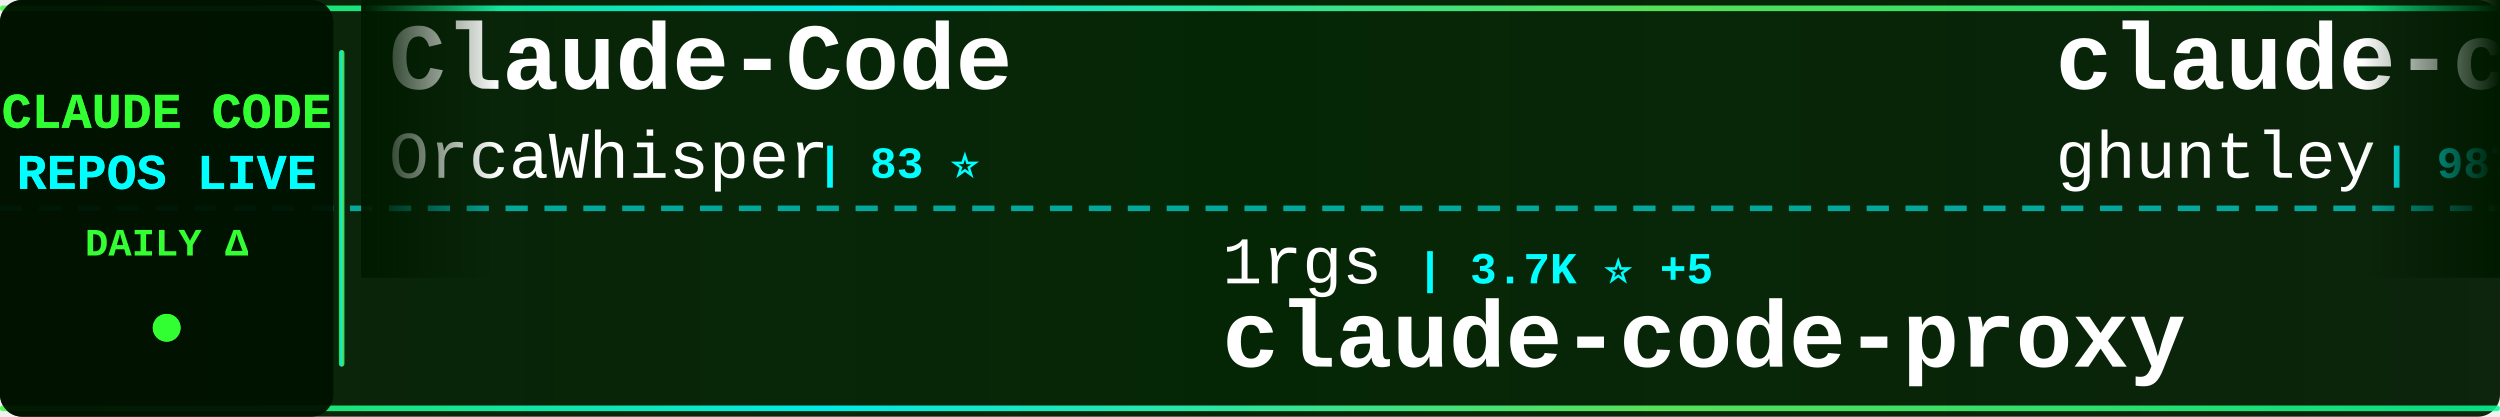
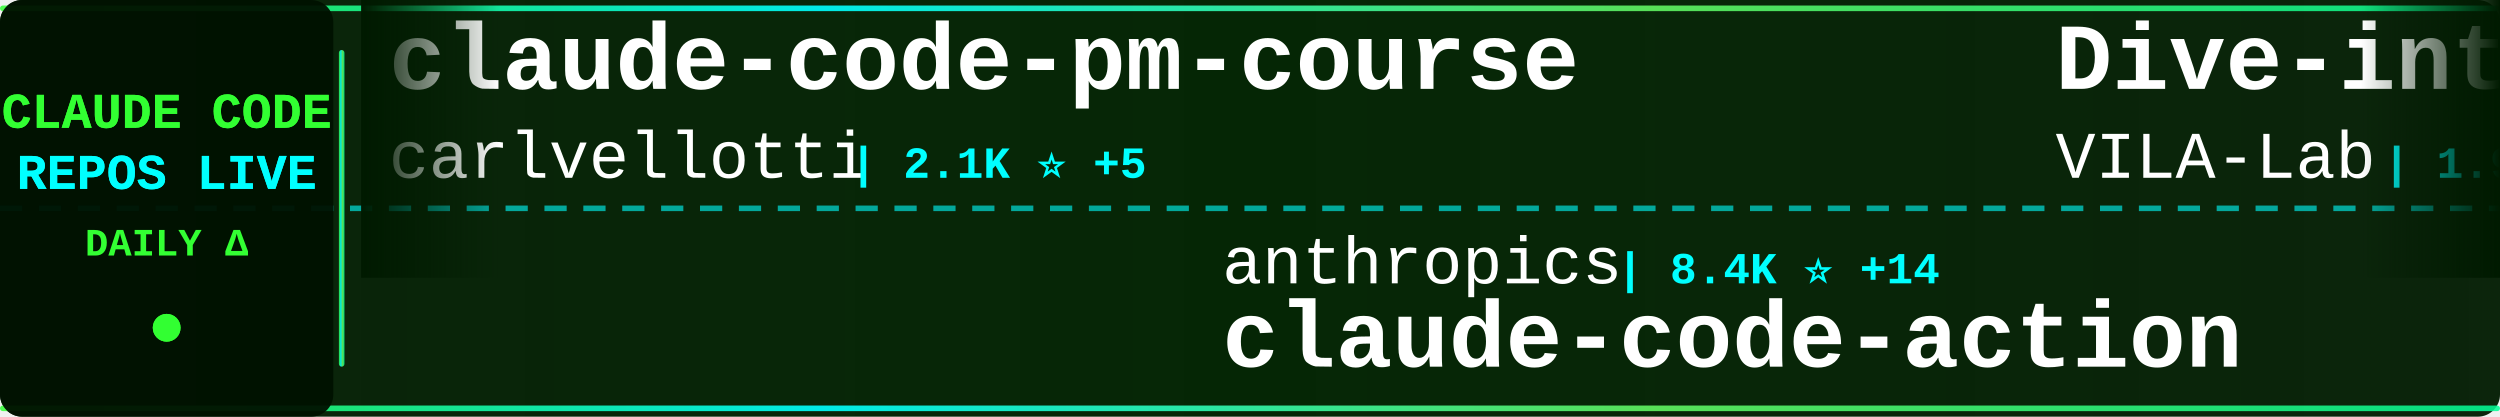
<svg xmlns="http://www.w3.org/2000/svg" width="900" height="150">
  <defs>
    <linearGradient id="tickerBg" x1="0%" y1="0%" x2="100%" y2="0%">
      <stop offset="0%" style="stop-color:#001a00;stop-opacity:0.95" />
      <stop offset="50%" style="stop-color:#002200;stop-opacity:0.98" />
      <stop offset="100%" style="stop-color:#001a00;stop-opacity:0.95" />
    </linearGradient>
    <linearGradient id="borderGrad" x1="0%" y1="0%" x2="100%" y2="0%">
      <stop offset="0%" style="stop-color:#33ff33;stop-opacity:0.85">
        <animate attributeName="stop-opacity" values="0.85;1;0.85" dur="2s" repeatCount="indefinite" />
      </stop>
      <stop offset="33%" style="stop-color:#00ffff;stop-opacity:0.9">
        <animate attributeName="stop-opacity" values="0.9;1;0.9" dur="2.2s" repeatCount="indefinite" />
      </stop>
      <stop offset="66%" style="stop-color:#66ff66;stop-opacity:0.85">
        <animate attributeName="stop-opacity" values="0.85;1;0.85" dur="1.8s" repeatCount="indefinite" />
      </stop>
      <stop offset="100%" style="stop-color:#00ff99;stop-opacity:0.85">
        <animate attributeName="stop-opacity" values="0.85;1;0.85" dur="2s" repeatCount="indefinite" />
      </stop>
    </linearGradient>
    <filter id="textGlow">
      <feGaussianBlur stdDeviation="0.1" result="coloredBlur" />
      <feMerge>
        <feMergeNode in="coloredBlur" />
        <feMergeNode in="SourceGraphic" />
      </feMerge>
    </filter>
    <filter id="metricGlow">
      <feGaussianBlur stdDeviation="0.2" result="coloredBlur" />
      <feMerge>
        <feMergeNode in="coloredBlur" />
        <feMergeNode in="SourceGraphic" />
      </feMerge>
    </filter>
    <linearGradient id="leftFade" x1="0%" y1="0%" x2="100%" y2="0%">
      <stop offset="0%" style="stop-color:#001a00;stop-opacity:1" />
      <stop offset="100%" style="stop-color:#001a00;stop-opacity:0" />
    </linearGradient>
    <linearGradient id="rightFade" x1="0%" y1="0%" x2="100%" y2="0%">
      <stop offset="0%" style="stop-color:#001a00;stop-opacity:0" />
      <stop offset="100%" style="stop-color:#001a00;stop-opacity:1" />
    </linearGradient>
  </defs>
  <rect width="900" height="150" fill="url(#tickerBg)" rx="8" />
  <rect x="0" y="2" width="900" height="2" fill="url(#borderGrad)" rx="1" />
  <rect x="0" y="146" width="900" height="2" fill="url(#borderGrad)" rx="1" />
  <line x1="0" y1="75" x2="900" y2="75" stroke="#00ffff" stroke-width="2" stroke-dasharray="8 6" opacity="0.6" />
  <rect x="0" y="0" width="120" height="150" fill="#001100" opacity="0.95" rx="8" />
  <text x="60" y="46" font-family="'Courier New', monospace" font-size="18" font-weight="bold" fill="#33ff33" text-anchor="middle" filter="url(#textGlow)">
    CLAUDE CODE
  </text>
  <text x="60" y="68" font-family="'Courier New', monospace" font-size="18" font-weight="bold" fill="#00ffff" text-anchor="middle" filter="url(#textGlow)">
    REPOS LIVE
  </text>
  <text x="60" y="92" font-family="'Courier New', monospace" font-size="14" font-weight="bold" fill="#33ff33" text-anchor="middle">
    DAILY Δ
  </text>
  <circle cx="60" cy="118" r="5" fill="#33ff33" filter="url(#metricGlow)">
    <animate attributeName="r" values="4;6;4" dur="1.5s" repeatCount="indefinite" />
    <animate attributeName="opacity" values="0.6;1;0.6" dur="1.5s" repeatCount="indefinite" />
  </circle>
  <rect x="122" y="18" width="2" height="114" fill="url(#borderGrad)" rx="1" />
  <clipPath id="tickerClip">
    <rect x="130" y="0" width="770" height="150" />
  </clipPath>
  <g clip-path="url(#tickerClip)">
    <g id="tickerItems">
      <animateTransform attributeName="transform" attributeType="XML" type="translate" from="0 0" to="-3000 0" dur="54s" repeatCount="indefinite" />
      <g transform="translate(0, 0)">
-         <text x="140" y="32" font-family="'Courier New', monospace" font-size="34" font-weight="bold" fill="#ffffff">Claude-Code</text>
-         <text x="140" y="64" font-family="'Courier New', monospace" font-size="24" font-weight="normal" fill="#ffffff" opacity="1.0">OrcaWhisper</text>
-         <text x="294" y="64" font-family="'Courier New', monospace" font-size="16" font-weight="bold" fill="#00ffff"> | 83 ⭐</text>
+         <text x="140" y="32" font-family="'Courier New', monospace" font-size="34" font-weight="bold" fill="#ffffff">claude-code-pm-course</text>
+         <text x="140" y="64" font-family="'Courier New', monospace" font-size="24" font-weight="normal" fill="#ffffff" opacity="1.0">carlvellotti</text>
+         <text x="306" y="64" font-family="'Courier New', monospace" font-size="16" font-weight="bold" fill="#00ffff"> | 2.1K ⭐ +5</text>
      </g>
      <g transform="translate(300, 0)">
-         <text x="140" y="102" font-family="'Courier New', monospace" font-size="24" font-weight="normal" fill="#ffffff" opacity="1.0">1rgs</text>
-         <text x="210" y="102" font-family="'Courier New', monospace" font-size="16" font-weight="bold" fill="#00ffff"> | 3.7K ⭐ +5</text>
-         <text x="140" y="132" font-family="'Courier New', monospace" font-size="34" font-weight="bold" fill="#ffffff">claude-code-proxy</text>
+         <text x="140" y="102" font-family="'Courier New', monospace" font-size="24" font-weight="normal" fill="#ffffff" opacity="1.0">anthropics</text>
+         <text x="282" y="102" font-family="'Courier New', monospace" font-size="16" font-weight="bold" fill="#00ffff"> | 8.4K ⭐ +14</text>
+         <text x="140" y="132" font-family="'Courier New', monospace" font-size="34" font-weight="bold" fill="#ffffff">claude-code-action</text>
      </g>
      <g transform="translate(600, 0)">
-         <text x="140" y="32" font-family="'Courier New', monospace" font-size="34" font-weight="bold" fill="#ffffff">claude-code-source-code-...</text>
-         <text x="140" y="64" font-family="'Courier New', monospace" font-size="24" font-weight="normal" fill="#ffffff" opacity="1.0">ghuntley</text>
-         <text x="258" y="64" font-family="'Courier New', monospace" font-size="16" font-weight="bold" fill="#00ffff"> | 987 ⭐</text>
+         <text x="140" y="32" font-family="'Courier New', monospace" font-size="34" font-weight="bold" fill="#ffffff">Dive-into-Claude-Code</text>
+         <text x="140" y="64" font-family="'Courier New', monospace" font-size="24" font-weight="normal" fill="#ffffff" opacity="1.0">VILA-Lab</text>
+         <text x="258" y="64" font-family="'Courier New', monospace" font-size="16" font-weight="bold" fill="#00ffff"> | 1.9K ⭐ +8</text>
      </g>
      <g transform="translate(900, 0)">
-         <text x="140" y="102" font-family="'Courier New', monospace" font-size="24" font-weight="normal" fill="#ffffff" opacity="1.0">hangsman</text>
-         <text x="258" y="102" font-family="'Courier New', monospace" font-size="16" font-weight="bold" fill="#00ffff"> | 787 ⭐</text>
+         <text x="140" y="102" font-family="'Courier New', monospace" font-size="24" font-weight="normal" fill="#ffffff" opacity="1.0">JrCx7scC</text>
+         <text x="258" y="102" font-family="'Courier New', monospace" font-size="16" font-weight="bold" fill="#00ffff"> | 371 ⭐</text>
        <text x="140" y="132" font-family="'Courier New', monospace" font-size="34" font-weight="bold" fill="#ffffff">claude-code-source</text>
      </g>
      <g transform="translate(1200, 0)">
-         <text x="140" y="32" font-family="'Courier New', monospace" font-size="34" font-weight="bold" fill="#ffffff">claude-code-spec-workflo...</text>
-         <text x="140" y="64" font-family="'Courier New', monospace" font-size="24" font-weight="normal" fill="#ffffff" opacity="1.0">Pimzino</text>
-         <text x="246" y="64" font-family="'Courier New', monospace" font-size="16" font-weight="bold" fill="#00ffff"> | 3.8K ⭐ +2</text>
+         <text x="140" y="32" font-family="'Courier New', monospace" font-size="34" font-weight="bold" fill="#ffffff">Claude-code</text>
+         <text x="140" y="64" font-family="'Courier New', monospace" font-size="24" font-weight="normal" fill="#ffffff" opacity="1.0">fazxes</text>
+         <text x="234" y="64" font-family="'Courier New', monospace" font-size="16" font-weight="bold" fill="#00ffff"> | 225 ⭐</text>
      </g>
      <g transform="translate(1500, 0)">
-         <text x="140" y="102" font-family="'Courier New', monospace" font-size="24" font-weight="normal" fill="#ffffff" opacity="1.0">Windy3f3f3f3f</text>
-         <text x="318" y="102" font-family="'Courier New', monospace" font-size="16" font-weight="bold" fill="#00ffff"> | 3.2K ⭐ +11</text>
-         <text x="140" y="132" font-family="'Courier New', monospace" font-size="34" font-weight="bold" fill="#ffffff">how-claude-code-works</text>
+         <text x="140" y="102" font-family="'Courier New', monospace" font-size="24" font-weight="normal" fill="#ffffff" opacity="1.0">Yeachan-Heo</text>
+         <text x="294" y="102" font-family="'Courier New', monospace" font-size="16" font-weight="bold" fill="#00ffff"> | 37.8K ⭐ +28</text>
+         <text x="140" y="132" font-family="'Courier New', monospace" font-size="34" font-weight="bold" fill="#ffffff">oh-my-claudecode</text>
      </g>
      <g transform="translate(1800, 0)">
-         <text x="140" y="32" font-family="'Courier New', monospace" font-size="34" font-weight="bold" fill="#ffffff">claude-code-templates</text>
-         <text x="140" y="64" font-family="'Courier New', monospace" font-size="24" font-weight="normal" fill="#ffffff" opacity="1.0">davila7</text>
-         <text x="246" y="64" font-family="'Courier New', monospace" font-size="16" font-weight="bold" fill="#00ffff"> | 29.4K ⭐ +166</text>
+         <text x="140" y="32" font-family="'Courier New', monospace" font-size="34" font-weight="bold" fill="#ffffff">claude-code-source</text>
+         <text x="140" y="64" font-family="'Courier New', monospace" font-size="24" font-weight="normal" fill="#ffffff" opacity="1.0">hangsman</text>
+         <text x="258" y="64" font-family="'Courier New', monospace" font-size="16" font-weight="bold" fill="#00ffff"> | 787 ⭐</text>
      </g>
      <g transform="translate(2100, 0)">
-         <text x="140" y="102" font-family="'Courier New', monospace" font-size="24" font-weight="normal" fill="#ffffff" opacity="1.0">disler</text>
-         <text x="234" y="102" font-family="'Courier New', monospace" font-size="16" font-weight="bold" fill="#00ffff"> | 3.8K ⭐ +2</text>
-         <text x="140" y="132" font-family="'Courier New', monospace" font-size="34" font-weight="bold" fill="#ffffff">claude-code-hooks-master...</text>
+         <text x="140" y="102" font-family="'Courier New', monospace" font-size="24" font-weight="normal" fill="#ffffff" opacity="1.0">Chachamaru127</text>
+         <text x="318" y="102" font-family="'Courier New', monospace" font-size="16" font-weight="bold" fill="#00ffff"> | 3.0K ⭐ +2</text>
+         <text x="140" y="132" font-family="'Courier New', monospace" font-size="34" font-weight="bold" fill="#ffffff">claude-code-harness</text>
      </g>
      <g transform="translate(2400, 0)">
-         <text x="140" y="32" font-family="'Courier New', monospace" font-size="34" font-weight="bold" fill="#ffffff">claude-code-router</text>
-         <text x="140" y="64" font-family="'Courier New', monospace" font-size="24" font-weight="normal" fill="#ffffff" opacity="1.0">musistudio</text>
-         <text x="282" y="64" font-family="'Courier New', monospace" font-size="16" font-weight="bold" fill="#00ffff"> | 35.8K ⭐ +7</text>
+         <text x="140" y="32" font-family="'Courier New', monospace" font-size="34" font-weight="bold" fill="#ffffff">claude-code-workflows</text>
+         <text x="140" y="64" font-family="'Courier New', monospace" font-size="24" font-weight="normal" fill="#ffffff" opacity="1.0">OneRedOak</text>
+         <text x="270" y="64" font-family="'Courier New', monospace" font-size="16" font-weight="bold" fill="#00ffff"> | 3.9K ⭐ +2</text>
      </g>
      <g transform="translate(2700, 0)">
-         <text x="140" y="102" font-family="'Courier New', monospace" font-size="24" font-weight="normal" fill="#ffffff" opacity="1.0">fazxes</text>
-         <text x="234" y="102" font-family="'Courier New', monospace" font-size="16" font-weight="bold" fill="#00ffff"> | 225 ⭐</text>
-         <text x="140" y="132" font-family="'Courier New', monospace" font-size="34" font-weight="bold" fill="#ffffff">Claude-code</text>
+         <text x="140" y="102" font-family="'Courier New', monospace" font-size="24" font-weight="normal" fill="#ffffff" opacity="1.0">rohitg00</text>
+         <text x="258" y="102" font-family="'Courier New', monospace" font-size="16" font-weight="bold" fill="#00ffff"> | 2.3K ⭐ +8</text>
+         <text x="140" y="132" font-family="'Courier New', monospace" font-size="34" font-weight="bold" fill="#ffffff">awesome-claude-code-tool...</text>
      </g>
      <g transform="translate(3000, 0)">
-         <text x="140" y="32" font-family="'Courier New', monospace" font-size="34" font-weight="bold" fill="#ffffff">Claude-Code</text>
-         <text x="140" y="64" font-family="'Courier New', monospace" font-size="24" font-weight="normal" fill="#ffffff" opacity="1.0">OrcaWhisper</text>
-         <text x="294" y="64" font-family="'Courier New', monospace" font-size="16" font-weight="bold" fill="#00ffff"> | 83 ⭐</text>
+         <text x="140" y="32" font-family="'Courier New', monospace" font-size="34" font-weight="bold" fill="#ffffff">claude-code-pm-course</text>
+         <text x="140" y="64" font-family="'Courier New', monospace" font-size="24" font-weight="normal" fill="#ffffff" opacity="1.0">carlvellotti</text>
+         <text x="306" y="64" font-family="'Courier New', monospace" font-size="16" font-weight="bold" fill="#00ffff"> | 2.1K ⭐ +5</text>
      </g>
      <g transform="translate(3300, 0)">
-         <text x="140" y="102" font-family="'Courier New', monospace" font-size="24" font-weight="normal" fill="#ffffff" opacity="1.0">1rgs</text>
-         <text x="210" y="102" font-family="'Courier New', monospace" font-size="16" font-weight="bold" fill="#00ffff"> | 3.7K ⭐ +5</text>
-         <text x="140" y="132" font-family="'Courier New', monospace" font-size="34" font-weight="bold" fill="#ffffff">claude-code-proxy</text>
+         <text x="140" y="102" font-family="'Courier New', monospace" font-size="24" font-weight="normal" fill="#ffffff" opacity="1.0">anthropics</text>
+         <text x="282" y="102" font-family="'Courier New', monospace" font-size="16" font-weight="bold" fill="#00ffff"> | 8.4K ⭐ +14</text>
+         <text x="140" y="132" font-family="'Courier New', monospace" font-size="34" font-weight="bold" fill="#ffffff">claude-code-action</text>
      </g>
      <g transform="translate(3600, 0)">
-         <text x="140" y="32" font-family="'Courier New', monospace" font-size="34" font-weight="bold" fill="#ffffff">claude-code-source-code-...</text>
-         <text x="140" y="64" font-family="'Courier New', monospace" font-size="24" font-weight="normal" fill="#ffffff" opacity="1.0">ghuntley</text>
-         <text x="258" y="64" font-family="'Courier New', monospace" font-size="16" font-weight="bold" fill="#00ffff"> | 987 ⭐</text>
+         <text x="140" y="32" font-family="'Courier New', monospace" font-size="34" font-weight="bold" fill="#ffffff">Dive-into-Claude-Code</text>
+         <text x="140" y="64" font-family="'Courier New', monospace" font-size="24" font-weight="normal" fill="#ffffff" opacity="1.0">VILA-Lab</text>
+         <text x="258" y="64" font-family="'Courier New', monospace" font-size="16" font-weight="bold" fill="#00ffff"> | 1.9K ⭐ +8</text>
      </g>
      <g transform="translate(3900, 0)">
-         <text x="140" y="102" font-family="'Courier New', monospace" font-size="24" font-weight="normal" fill="#ffffff" opacity="1.0">hangsman</text>
-         <text x="258" y="102" font-family="'Courier New', monospace" font-size="16" font-weight="bold" fill="#00ffff"> | 787 ⭐</text>
+         <text x="140" y="102" font-family="'Courier New', monospace" font-size="24" font-weight="normal" fill="#ffffff" opacity="1.0">JrCx7scC</text>
+         <text x="258" y="102" font-family="'Courier New', monospace" font-size="16" font-weight="bold" fill="#00ffff"> | 371 ⭐</text>
        <text x="140" y="132" font-family="'Courier New', monospace" font-size="34" font-weight="bold" fill="#ffffff">claude-code-source</text>
      </g>
    </g>
  </g>
  <rect x="130" y="0" width="50" height="100" fill="url(#leftFade)" />
  <rect x="850" y="0" width="50" height="100" fill="url(#rightFade)" />
</svg>
